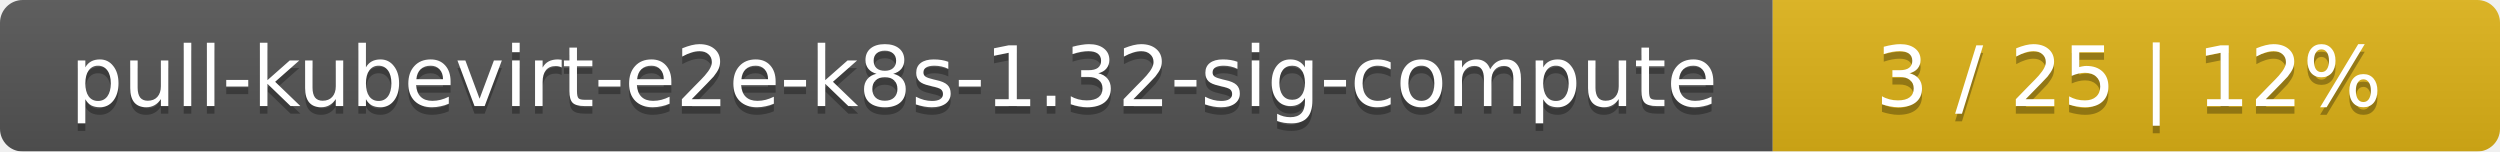
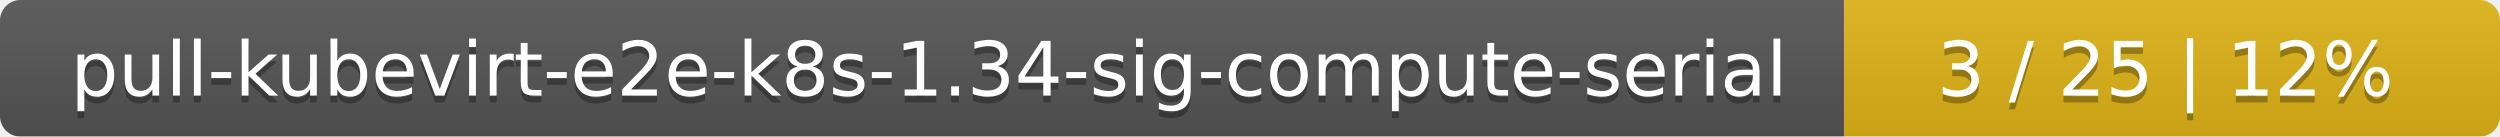
- <svg xmlns="http://www.w3.org/2000/svg" width="330" height="20">
+ <svg xmlns="http://www.w3.org/2000/svg" width="366" height="20">
  <linearGradient id="smooth" x2="0" y2="100%">
    <stop offset="0" stop-color="#bbb" stop-opacity=".1" />
    <stop offset="1" stop-opacity=".1" />
  </linearGradient>
  <mask id="round">
-     <rect width="330" height="20" rx="3" fill="#fff" />
+     <rect width="366" height="20" rx="3" fill="#fff" />
  </mask>
  <g mask="url(#round)">
-     <rect width="234" height="20" fill="#555" />
-     <rect x="234" width="96" height="20" fill="#dfb317" />
-     <rect width="330" height="20" fill="url(#smooth)" />
+     <rect width="270" height="20" fill="#555" />
+     <rect x="270" width="96" height="20" fill="#dfb317" />
+     <rect width="366" height="20" fill="url(#smooth)" />
  </g>
  <g fill="#fff" text-anchor="middle" font-family="DejaVu Sans,Verdana,Geneva,sans-serif" font-size="11">
-     <text x="118" y="15" fill="#010101" fill-opacity=".3">pull-kubevirt-e2e-k8s-1.32-sig-compute</text>
-     <text x="118" y="14">pull-kubevirt-e2e-k8s-1.32-sig-compute</text>
-     <text x="281" y="15" fill="#010101" fill-opacity=".3">3 / 25    |    12%</text>
-     <text x="281" y="14">3 / 25    |    12%</text>
+     <text x="136" y="15" fill="#010101" fill-opacity=".3">pull-kubevirt-e2e-k8s-1.34-sig-compute-serial</text>
+     <text x="136" y="14">pull-kubevirt-e2e-k8s-1.34-sig-compute-serial</text>
+     <text x="317" y="15" fill="#010101" fill-opacity=".3">3 / 25    |    12%</text>
+     <text x="317" y="14">3 / 25    |    12%</text>
  </g>
</svg>
